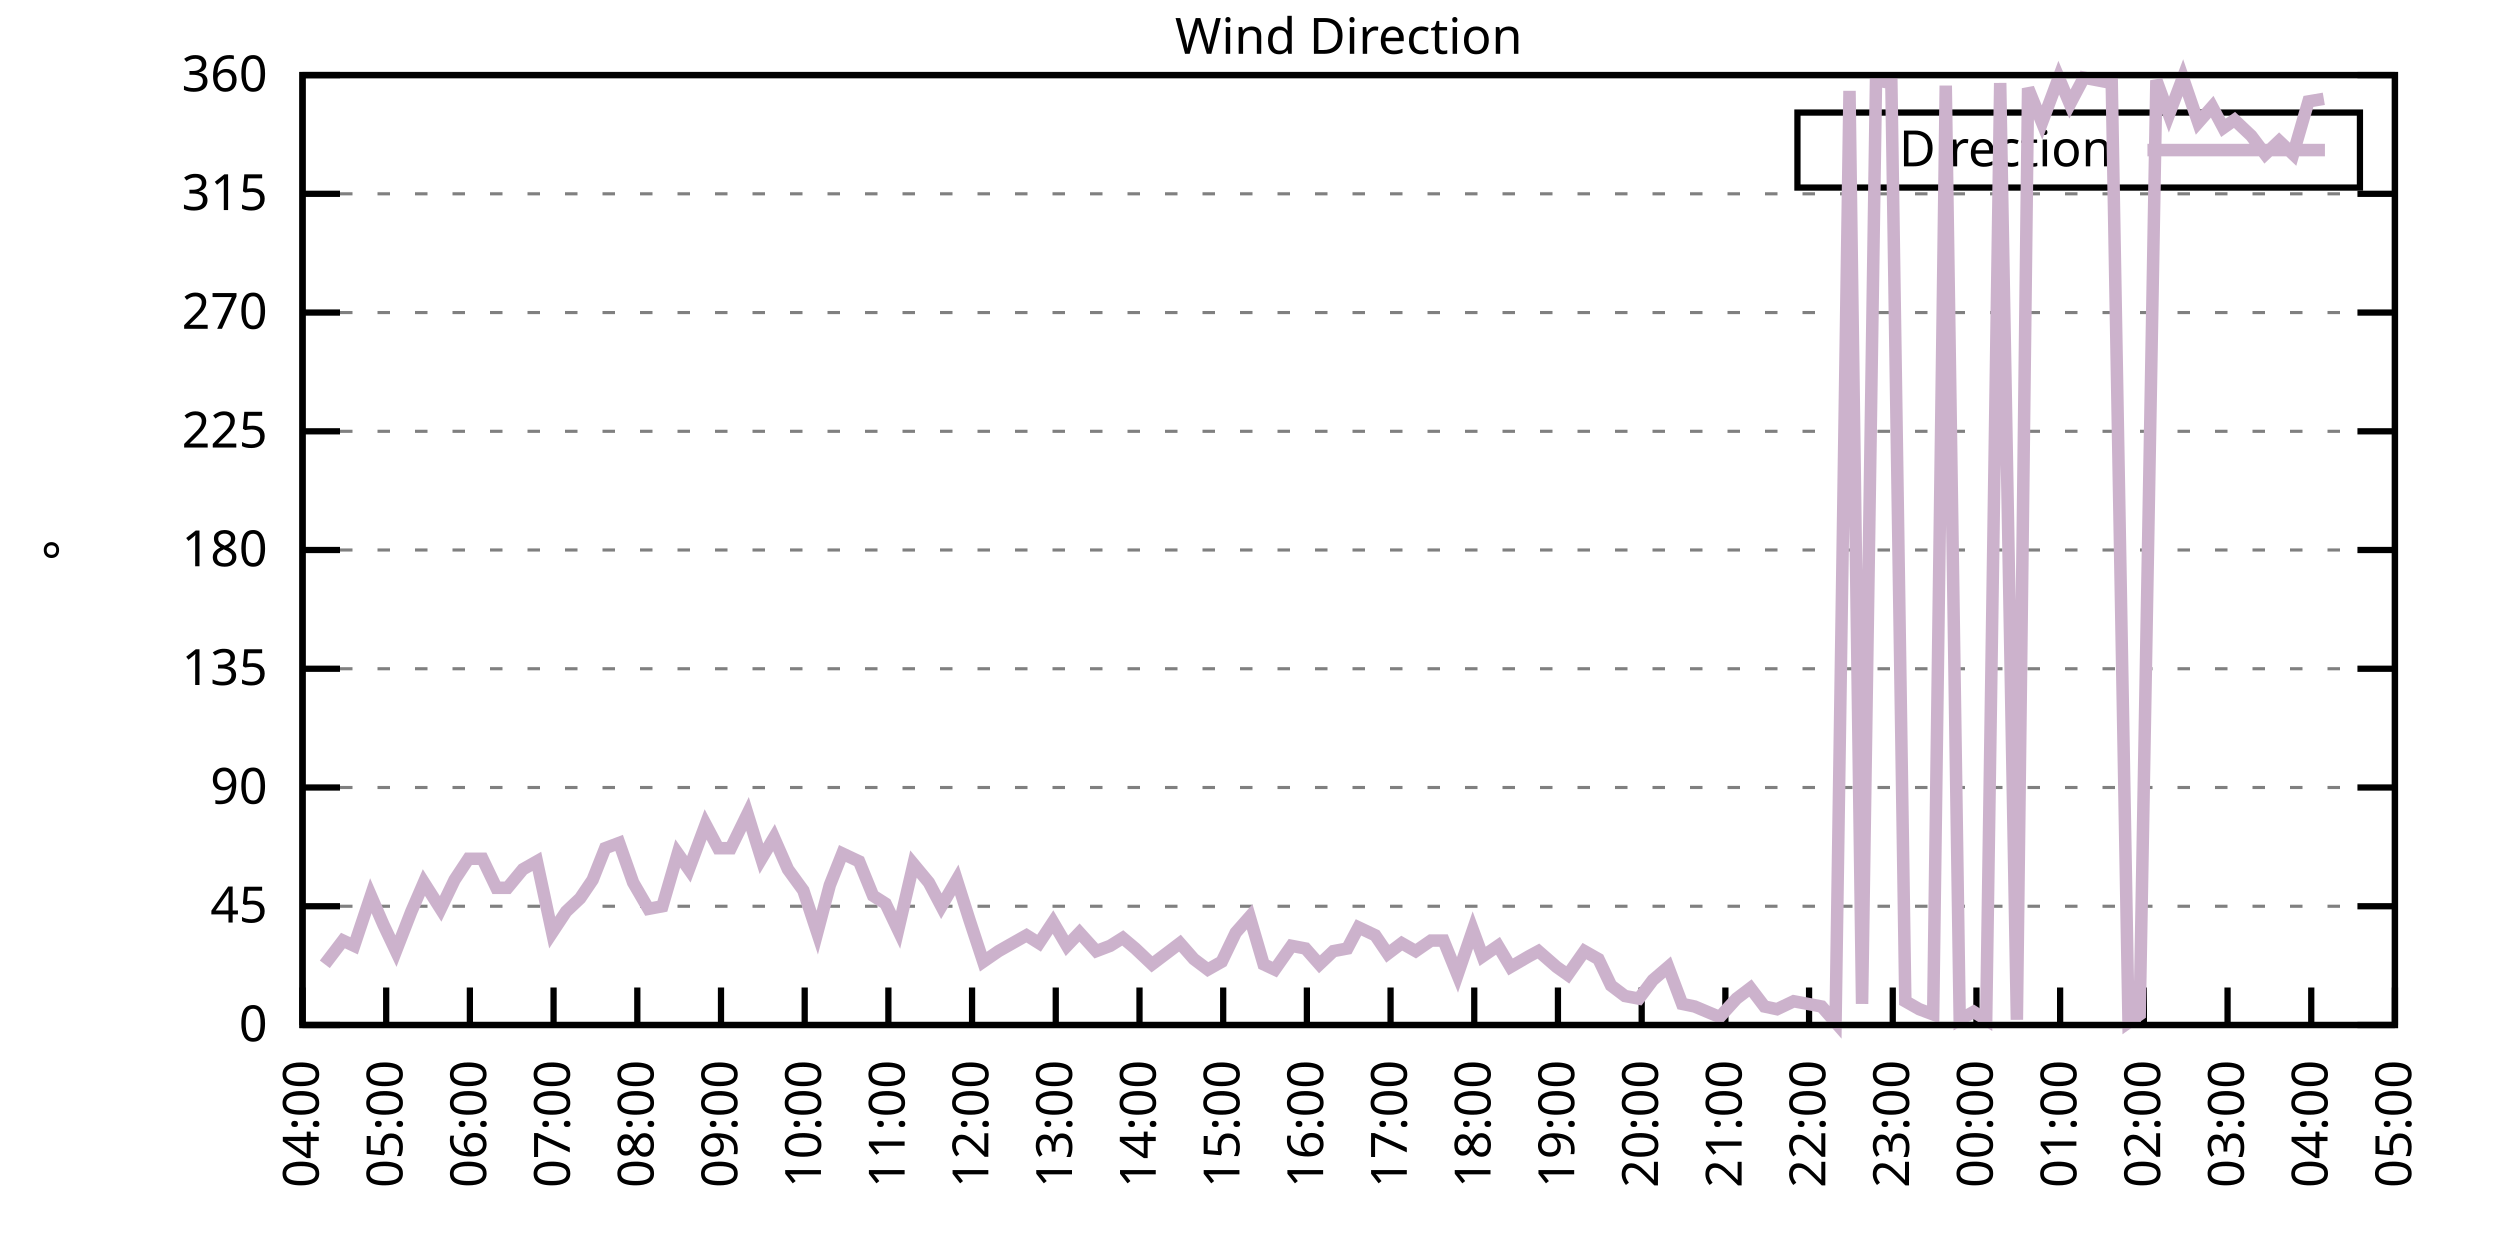
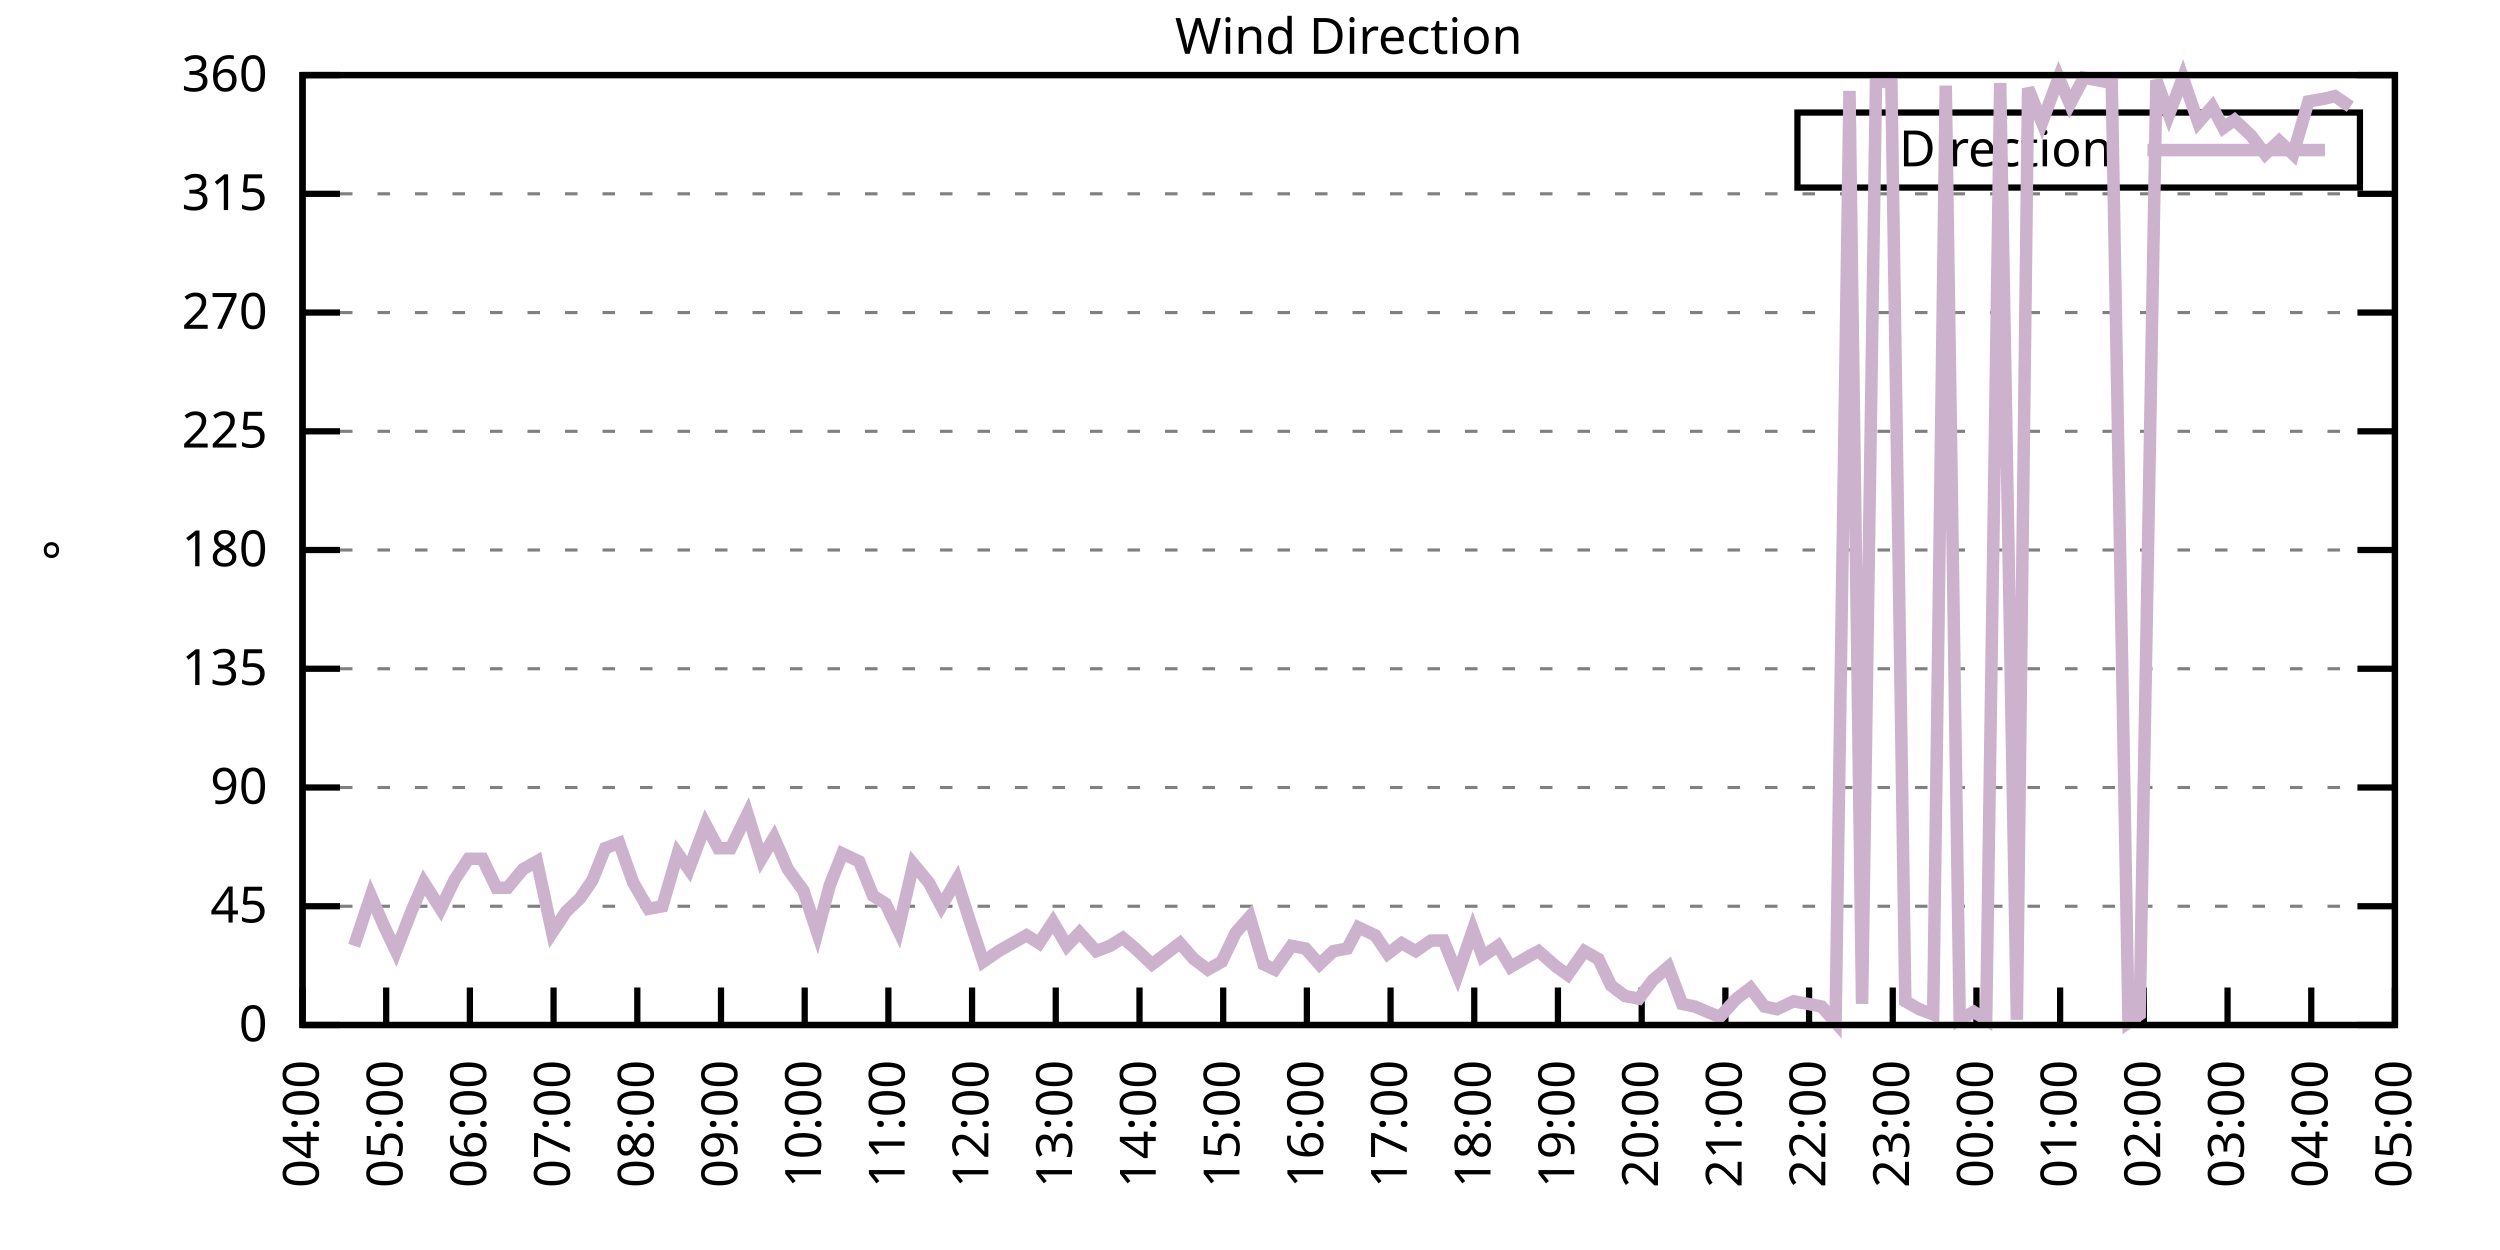
<svg xmlns="http://www.w3.org/2000/svg" xmlns:xlink="http://www.w3.org/1999/xlink" width="400" height="200" viewBox="0 0 400 200">
  <g id="gnuplot_canvas">
    <rect x="0" y="0" width="400" height="200" fill="none" />
    <defs>
      <circle id="gpDot" r="0.5" stroke-width="0.5" stroke="currentColor" />
      <path id="gpPt0" stroke-width="0.333" stroke="currentColor" d="M-1,0 h2 M0,-1 v2" />
      <path id="gpPt1" stroke-width="0.333" stroke="currentColor" d="M-1,-1 L1,1 M1,-1 L-1,1" />
      <path id="gpPt2" stroke-width="0.333" stroke="currentColor" d="M-1,0 L1,0 M0,-1 L0,1 M-1,-1 L1,1 M-1,1 L1,-1" />
      <rect id="gpPt3" stroke-width="0.333" stroke="currentColor" x="-1" y="-1" width="2" height="2" />
      <rect id="gpPt4" stroke-width="0.333" stroke="currentColor" fill="currentColor" x="-1" y="-1" width="2" height="2" />
      <circle id="gpPt5" stroke-width="0.333" stroke="currentColor" cx="0" cy="0" r="1" />
      <use xlink:href="#gpPt5" id="gpPt6" fill="currentColor" stroke="none" />
      <path id="gpPt7" stroke-width="0.333" stroke="currentColor" d="M0,-1.33 L-1.33,0.67 L1.33,0.67 z" />
      <use xlink:href="#gpPt7" id="gpPt8" fill="currentColor" stroke="none" />
      <use xlink:href="#gpPt7" id="gpPt9" stroke="currentColor" transform="rotate(180)" />
      <use xlink:href="#gpPt9" id="gpPt10" fill="currentColor" stroke="none" />
      <use xlink:href="#gpPt3" id="gpPt11" stroke="currentColor" transform="rotate(45)" />
      <use xlink:href="#gpPt11" id="gpPt12" fill="currentColor" stroke="none" />
      <path id="gpPt13" stroke-width="0.333" stroke="currentColor" d="M0,1.330 L1.265,0.411 L0.782,-1.067 L-0.782,-1.076 L-1.265,0.411 z" />
      <use xlink:href="#gpPt13" id="gpPt14" fill="currentColor" stroke="none" />
      <filter id="textbox" filterUnits="objectBoundingBox" x="0" y="0" height="1" width="1">
        <feFlood flood-color="white" flood-opacity="1" result="bgnd" />
        <feComposite in="SourceGraphic" in2="bgnd" operator="atop" />
      </filter>
      <filter id="greybox" filterUnits="objectBoundingBox" x="0" y="0" height="1" width="1">
        <feFlood flood-color="lightgrey" flood-opacity="1" result="grey" />
        <feComposite in="SourceGraphic" in2="grey" operator="atop" />
      </filter>
    </defs>
    <g fill="none" color="white" stroke="currentColor" stroke-width="1.00" stroke-linecap="butt" stroke-linejoin="miter">
</g>
    <g fill="none" color="black" stroke="currentColor" stroke-width="1.00" stroke-linecap="butt" stroke-linejoin="miter">
      <g stroke="none" shape-rendering="crispEdges">
        <polygon fill="rgb(255, 255, 255)" points="48.40,164.00 383.18,164.00 383.18,12.02 48.40,12.02 " />
      </g>
    </g>
    <g fill="none" color="black" stroke="currentColor" stroke-width="1.00" stroke-linecap="butt" stroke-linejoin="miter">
</g>
    <g fill="none" color="black" stroke="black" stroke-width="0.50" stroke-linecap="butt" stroke-linejoin="miter">
</g>
    <g fill="none" color="gray" stroke="currentColor" stroke-width="0.50" stroke-linecap="butt" stroke-linejoin="miter">
      <path stroke="gray" stroke-dasharray="2,4" class="gridline" d="M48.40,164.00 L383.19,164.00  " />
    </g>
    <g fill="none" color="gray" stroke="gray" stroke-width="1.00" stroke-linecap="butt" stroke-linejoin="miter">
</g>
    <g fill="none" color="black" stroke="currentColor" stroke-width="1.00" stroke-linecap="butt" stroke-linejoin="miter">
      <path stroke="black" d="M48.40,164.00 L54.40,164.00 M383.19,164.00 L377.19,164.00  " />
      <g transform="translate(42.80,166.60)" stroke="none" fill="black" font-family="Sans" font-size="8.00" text-anchor="end">
        <text>
          <tspan font-family="Sans"> 0</tspan>
        </text>
      </g>
    </g>
    <g fill="none" color="black" stroke="currentColor" stroke-width="1.00" stroke-linecap="butt" stroke-linejoin="miter">
</g>
    <g fill="none" color="black" stroke="black" stroke-width="0.50" stroke-linecap="butt" stroke-linejoin="miter">
</g>
    <g fill="none" color="gray" stroke="currentColor" stroke-width="0.50" stroke-linecap="butt" stroke-linejoin="miter">
      <path stroke="gray" stroke-dasharray="2,4" class="gridline" d="M48.40,145.00 L383.19,145.00  " />
    </g>
    <g fill="none" color="gray" stroke="gray" stroke-width="1.00" stroke-linecap="butt" stroke-linejoin="miter">
</g>
    <g fill="none" color="black" stroke="currentColor" stroke-width="1.00" stroke-linecap="butt" stroke-linejoin="miter">
      <path stroke="black" d="M48.40,145.00 L54.40,145.00 M383.19,145.00 L377.19,145.00  " />
      <g transform="translate(42.80,147.60)" stroke="none" fill="black" font-family="Sans" font-size="8.00" text-anchor="end">
        <text>
          <tspan font-family="Sans"> 45</tspan>
        </text>
      </g>
    </g>
    <g fill="none" color="black" stroke="currentColor" stroke-width="1.00" stroke-linecap="butt" stroke-linejoin="miter">
</g>
    <g fill="none" color="black" stroke="black" stroke-width="0.50" stroke-linecap="butt" stroke-linejoin="miter">
</g>
    <g fill="none" color="gray" stroke="currentColor" stroke-width="0.50" stroke-linecap="butt" stroke-linejoin="miter">
      <path stroke="gray" stroke-dasharray="2,4" class="gridline" d="M48.40,126.00 L383.19,126.00  " />
    </g>
    <g fill="none" color="gray" stroke="gray" stroke-width="1.00" stroke-linecap="butt" stroke-linejoin="miter">
</g>
    <g fill="none" color="black" stroke="currentColor" stroke-width="1.00" stroke-linecap="butt" stroke-linejoin="miter">
      <path stroke="black" d="M48.40,126.00 L54.40,126.00 M383.19,126.00 L377.19,126.00  " />
      <g transform="translate(42.80,128.60)" stroke="none" fill="black" font-family="Sans" font-size="8.00" text-anchor="end">
        <text>
          <tspan font-family="Sans"> 90</tspan>
        </text>
      </g>
    </g>
    <g fill="none" color="black" stroke="currentColor" stroke-width="1.00" stroke-linecap="butt" stroke-linejoin="miter">
</g>
    <g fill="none" color="black" stroke="black" stroke-width="0.50" stroke-linecap="butt" stroke-linejoin="miter">
</g>
    <g fill="none" color="gray" stroke="currentColor" stroke-width="0.50" stroke-linecap="butt" stroke-linejoin="miter">
      <path stroke="gray" stroke-dasharray="2,4" class="gridline" d="M48.40,107.00 L383.19,107.00  " />
    </g>
    <g fill="none" color="gray" stroke="gray" stroke-width="1.00" stroke-linecap="butt" stroke-linejoin="miter">
</g>
    <g fill="none" color="black" stroke="currentColor" stroke-width="1.00" stroke-linecap="butt" stroke-linejoin="miter">
      <path stroke="black" d="M48.40,107.00 L54.40,107.00 M383.19,107.00 L377.19,107.00  " />
      <g transform="translate(42.80,109.60)" stroke="none" fill="black" font-family="Sans" font-size="8.00" text-anchor="end">
        <text>
          <tspan font-family="Sans"> 135</tspan>
        </text>
      </g>
    </g>
    <g fill="none" color="black" stroke="currentColor" stroke-width="1.00" stroke-linecap="butt" stroke-linejoin="miter">
</g>
    <g fill="none" color="black" stroke="black" stroke-width="0.50" stroke-linecap="butt" stroke-linejoin="miter">
</g>
    <g fill="none" color="gray" stroke="currentColor" stroke-width="0.50" stroke-linecap="butt" stroke-linejoin="miter">
      <path stroke="gray" stroke-dasharray="2,4" class="gridline" d="M48.40,88.00 L383.19,88.00  " />
    </g>
    <g fill="none" color="gray" stroke="gray" stroke-width="1.00" stroke-linecap="butt" stroke-linejoin="miter">
</g>
    <g fill="none" color="black" stroke="currentColor" stroke-width="1.00" stroke-linecap="butt" stroke-linejoin="miter">
      <path stroke="black" d="M48.40,88.00 L54.40,88.00 M383.19,88.00 L377.19,88.00  " />
      <g transform="translate(42.80,90.60)" stroke="none" fill="black" font-family="Sans" font-size="8.00" text-anchor="end">
        <text>
          <tspan font-family="Sans"> 180</tspan>
        </text>
      </g>
    </g>
    <g fill="none" color="black" stroke="currentColor" stroke-width="1.00" stroke-linecap="butt" stroke-linejoin="miter">
</g>
    <g fill="none" color="black" stroke="black" stroke-width="0.50" stroke-linecap="butt" stroke-linejoin="miter">
</g>
    <g fill="none" color="gray" stroke="currentColor" stroke-width="0.50" stroke-linecap="butt" stroke-linejoin="miter">
      <path stroke="gray" stroke-dasharray="2,4" class="gridline" d="M48.40,69.01 L383.19,69.01  " />
    </g>
    <g fill="none" color="gray" stroke="gray" stroke-width="1.00" stroke-linecap="butt" stroke-linejoin="miter">
</g>
    <g fill="none" color="black" stroke="currentColor" stroke-width="1.00" stroke-linecap="butt" stroke-linejoin="miter">
      <path stroke="black" d="M48.40,69.01 L54.40,69.01 M383.19,69.01 L377.19,69.01  " />
      <g transform="translate(42.80,71.61)" stroke="none" fill="black" font-family="Sans" font-size="8.00" text-anchor="end">
        <text>
          <tspan font-family="Sans"> 225</tspan>
        </text>
      </g>
    </g>
    <g fill="none" color="black" stroke="currentColor" stroke-width="1.00" stroke-linecap="butt" stroke-linejoin="miter">
</g>
    <g fill="none" color="black" stroke="black" stroke-width="0.50" stroke-linecap="butt" stroke-linejoin="miter">
</g>
    <g fill="none" color="gray" stroke="currentColor" stroke-width="0.50" stroke-linecap="butt" stroke-linejoin="miter">
      <path stroke="gray" stroke-dasharray="2,4" class="gridline" d="M48.40,50.01 L383.19,50.01  " />
    </g>
    <g fill="none" color="gray" stroke="gray" stroke-width="1.00" stroke-linecap="butt" stroke-linejoin="miter">
</g>
    <g fill="none" color="black" stroke="currentColor" stroke-width="1.00" stroke-linecap="butt" stroke-linejoin="miter">
      <path stroke="black" d="M48.40,50.01 L54.40,50.01 M383.19,50.01 L377.19,50.01  " />
      <g transform="translate(42.80,52.61)" stroke="none" fill="black" font-family="Sans" font-size="8.00" text-anchor="end">
        <text>
          <tspan font-family="Sans"> 270</tspan>
        </text>
      </g>
    </g>
    <g fill="none" color="black" stroke="currentColor" stroke-width="1.00" stroke-linecap="butt" stroke-linejoin="miter">
</g>
    <g fill="none" color="black" stroke="black" stroke-width="0.50" stroke-linecap="butt" stroke-linejoin="miter">
</g>
    <g fill="none" color="gray" stroke="currentColor" stroke-width="0.50" stroke-linecap="butt" stroke-linejoin="miter">
      <path stroke="gray" stroke-dasharray="2,4" class="gridline" d="M48.40,31.01 L383.19,31.01  " />
    </g>
    <g fill="none" color="gray" stroke="gray" stroke-width="1.00" stroke-linecap="butt" stroke-linejoin="miter">
</g>
    <g fill="none" color="black" stroke="currentColor" stroke-width="1.00" stroke-linecap="butt" stroke-linejoin="miter">
      <path stroke="black" d="M48.40,31.01 L54.40,31.01 M383.19,31.01 L377.19,31.01  " />
      <g transform="translate(42.80,33.61)" stroke="none" fill="black" font-family="Sans" font-size="8.00" text-anchor="end">
        <text>
          <tspan font-family="Sans"> 315</tspan>
        </text>
      </g>
    </g>
    <g fill="none" color="black" stroke="currentColor" stroke-width="1.00" stroke-linecap="butt" stroke-linejoin="miter">
</g>
    <g fill="none" color="black" stroke="black" stroke-width="0.50" stroke-linecap="butt" stroke-linejoin="miter">
</g>
    <g fill="none" color="gray" stroke="currentColor" stroke-width="0.50" stroke-linecap="butt" stroke-linejoin="miter">
      <path stroke="gray" stroke-dasharray="2,4" class="gridline" d="M48.40,12.01 L383.19,12.01  " />
    </g>
    <g fill="none" color="gray" stroke="gray" stroke-width="1.00" stroke-linecap="butt" stroke-linejoin="miter">
</g>
    <g fill="none" color="black" stroke="currentColor" stroke-width="1.00" stroke-linecap="butt" stroke-linejoin="miter">
      <path stroke="black" d="M48.40,12.01 L54.40,12.01 M383.19,12.01 L377.19,12.01  " />
      <g transform="translate(42.80,14.61)" stroke="none" fill="black" font-family="Sans" font-size="8.00" text-anchor="end">
        <text>
          <tspan font-family="Sans"> 360</tspan>
        </text>
      </g>
    </g>
    <g fill="none" color="black" stroke="currentColor" stroke-width="1.00" stroke-linecap="butt" stroke-linejoin="miter">
      <path stroke="black" d="M48.40,164.00 L48.40,158.00  " />
      <g transform="translate(51.00,169.60) rotate(270.00)" stroke="none" fill="black" font-family="Sans" font-size="8.00" text-anchor="end">
        <text>
          <tspan font-family="Sans">04:00</tspan>
        </text>
      </g>
    </g>
    <g fill="none" color="black" stroke="currentColor" stroke-width="1.00" stroke-linecap="butt" stroke-linejoin="miter">
      <path stroke="black" d="M61.79,164.00 L61.79,158.00  " />
      <g transform="translate(64.39,169.60) rotate(270.00)" stroke="none" fill="black" font-family="Sans" font-size="8.00" text-anchor="end">
        <text>
          <tspan font-family="Sans">05:00</tspan>
        </text>
      </g>
    </g>
    <g fill="none" color="black" stroke="currentColor" stroke-width="1.00" stroke-linecap="butt" stroke-linejoin="miter">
      <path stroke="black" d="M75.18,164.00 L75.18,158.00  " />
      <g transform="translate(77.78,169.60) rotate(270.00)" stroke="none" fill="black" font-family="Sans" font-size="8.00" text-anchor="end">
        <text>
          <tspan font-family="Sans">06:00</tspan>
        </text>
      </g>
    </g>
    <g fill="none" color="black" stroke="currentColor" stroke-width="1.00" stroke-linecap="butt" stroke-linejoin="miter">
      <path stroke="black" d="M88.57,164.00 L88.57,158.00  " />
      <g transform="translate(91.17,169.60) rotate(270.00)" stroke="none" fill="black" font-family="Sans" font-size="8.00" text-anchor="end">
        <text>
          <tspan font-family="Sans">07:00</tspan>
        </text>
      </g>
    </g>
    <g fill="none" color="black" stroke="currentColor" stroke-width="1.00" stroke-linecap="butt" stroke-linejoin="miter">
      <path stroke="black" d="M101.97,164.00 L101.97,158.00  " />
      <g transform="translate(104.57,169.60) rotate(270.00)" stroke="none" fill="black" font-family="Sans" font-size="8.00" text-anchor="end">
        <text>
          <tspan font-family="Sans">08:00</tspan>
        </text>
      </g>
    </g>
    <g fill="none" color="black" stroke="currentColor" stroke-width="1.00" stroke-linecap="butt" stroke-linejoin="miter">
      <path stroke="black" d="M115.36,164.00 L115.36,158.00  " />
      <g transform="translate(117.96,169.60) rotate(270.00)" stroke="none" fill="black" font-family="Sans" font-size="8.00" text-anchor="end">
        <text>
          <tspan font-family="Sans">09:00</tspan>
        </text>
      </g>
    </g>
    <g fill="none" color="black" stroke="currentColor" stroke-width="1.00" stroke-linecap="butt" stroke-linejoin="miter">
      <path stroke="black" d="M128.75,164.00 L128.75,158.00  " />
      <g transform="translate(131.35,169.60) rotate(270.00)" stroke="none" fill="black" font-family="Sans" font-size="8.00" text-anchor="end">
        <text>
          <tspan font-family="Sans">10:00</tspan>
        </text>
      </g>
    </g>
    <g fill="none" color="black" stroke="currentColor" stroke-width="1.00" stroke-linecap="butt" stroke-linejoin="miter">
      <path stroke="black" d="M142.14,164.00 L142.14,158.00  " />
      <g transform="translate(144.74,169.60) rotate(270.00)" stroke="none" fill="black" font-family="Sans" font-size="8.00" text-anchor="end">
        <text>
          <tspan font-family="Sans">11:00</tspan>
        </text>
      </g>
    </g>
    <g fill="none" color="black" stroke="currentColor" stroke-width="1.00" stroke-linecap="butt" stroke-linejoin="miter">
      <path stroke="black" d="M155.53,164.00 L155.53,158.00  " />
      <g transform="translate(158.13,169.60) rotate(270.00)" stroke="none" fill="black" font-family="Sans" font-size="8.00" text-anchor="end">
        <text>
          <tspan font-family="Sans">12:00</tspan>
        </text>
      </g>
    </g>
    <g fill="none" color="black" stroke="currentColor" stroke-width="1.00" stroke-linecap="butt" stroke-linejoin="miter">
      <path stroke="black" d="M168.92,164.00 L168.92,158.00  " />
      <g transform="translate(171.52,169.60) rotate(270.00)" stroke="none" fill="black" font-family="Sans" font-size="8.00" text-anchor="end">
        <text>
          <tspan font-family="Sans">13:00</tspan>
        </text>
      </g>
    </g>
    <g fill="none" color="black" stroke="currentColor" stroke-width="1.00" stroke-linecap="butt" stroke-linejoin="miter">
      <path stroke="black" d="M182.32,164.00 L182.32,158.00  " />
      <g transform="translate(184.92,169.60) rotate(270.00)" stroke="none" fill="black" font-family="Sans" font-size="8.00" text-anchor="end">
        <text>
          <tspan font-family="Sans">14:00</tspan>
        </text>
      </g>
    </g>
    <g fill="none" color="black" stroke="currentColor" stroke-width="1.00" stroke-linecap="butt" stroke-linejoin="miter">
      <path stroke="black" d="M195.71,164.00 L195.71,158.00  " />
      <g transform="translate(198.31,169.60) rotate(270.00)" stroke="none" fill="black" font-family="Sans" font-size="8.00" text-anchor="end">
        <text>
          <tspan font-family="Sans">15:00</tspan>
        </text>
      </g>
    </g>
    <g fill="none" color="black" stroke="currentColor" stroke-width="1.00" stroke-linecap="butt" stroke-linejoin="miter">
      <path stroke="black" d="M209.10,164.00 L209.10,158.00  " />
      <g transform="translate(211.70,169.60) rotate(270.00)" stroke="none" fill="black" font-family="Sans" font-size="8.00" text-anchor="end">
        <text>
          <tspan font-family="Sans">16:00</tspan>
        </text>
      </g>
    </g>
    <g fill="none" color="black" stroke="currentColor" stroke-width="1.00" stroke-linecap="butt" stroke-linejoin="miter">
      <path stroke="black" d="M222.49,164.00 L222.49,158.00  " />
      <g transform="translate(225.09,169.60) rotate(270.00)" stroke="none" fill="black" font-family="Sans" font-size="8.00" text-anchor="end">
        <text>
          <tspan font-family="Sans">17:00</tspan>
        </text>
      </g>
    </g>
    <g fill="none" color="black" stroke="currentColor" stroke-width="1.00" stroke-linecap="butt" stroke-linejoin="miter">
      <path stroke="black" d="M235.88,164.00 L235.88,158.00  " />
      <g transform="translate(238.48,169.60) rotate(270.00)" stroke="none" fill="black" font-family="Sans" font-size="8.00" text-anchor="end">
        <text>
          <tspan font-family="Sans">18:00</tspan>
        </text>
      </g>
    </g>
    <g fill="none" color="black" stroke="currentColor" stroke-width="1.00" stroke-linecap="butt" stroke-linejoin="miter">
      <path stroke="black" d="M249.27,164.00 L249.27,158.00  " />
      <g transform="translate(251.87,169.60) rotate(270.00)" stroke="none" fill="black" font-family="Sans" font-size="8.00" text-anchor="end">
        <text>
          <tspan font-family="Sans">19:00</tspan>
        </text>
      </g>
    </g>
    <g fill="none" color="black" stroke="currentColor" stroke-width="1.00" stroke-linecap="butt" stroke-linejoin="miter">
      <path stroke="black" d="M262.67,164.00 L262.67,158.00  " />
      <g transform="translate(265.27,169.60) rotate(270.00)" stroke="none" fill="black" font-family="Sans" font-size="8.00" text-anchor="end">
        <text>
          <tspan font-family="Sans">20:00</tspan>
        </text>
      </g>
    </g>
    <g fill="none" color="black" stroke="currentColor" stroke-width="1.00" stroke-linecap="butt" stroke-linejoin="miter">
      <path stroke="black" d="M276.06,164.00 L276.06,158.00  " />
      <g transform="translate(278.66,169.60) rotate(270.00)" stroke="none" fill="black" font-family="Sans" font-size="8.00" text-anchor="end">
        <text>
          <tspan font-family="Sans">21:00</tspan>
        </text>
      </g>
    </g>
    <g fill="none" color="black" stroke="currentColor" stroke-width="1.00" stroke-linecap="butt" stroke-linejoin="miter">
      <path stroke="black" d="M289.45,164.00 L289.45,158.00  " />
      <g transform="translate(292.05,169.60) rotate(270.00)" stroke="none" fill="black" font-family="Sans" font-size="8.00" text-anchor="end">
        <text>
          <tspan font-family="Sans">22:00</tspan>
        </text>
      </g>
    </g>
    <g fill="none" color="black" stroke="currentColor" stroke-width="1.00" stroke-linecap="butt" stroke-linejoin="miter">
      <path stroke="black" d="M302.84,164.00 L302.84,158.00  " />
      <g transform="translate(305.44,169.60) rotate(270.00)" stroke="none" fill="black" font-family="Sans" font-size="8.00" text-anchor="end">
        <text>
          <tspan font-family="Sans">23:00</tspan>
        </text>
      </g>
    </g>
    <g fill="none" color="black" stroke="currentColor" stroke-width="1.00" stroke-linecap="butt" stroke-linejoin="miter">
      <path stroke="black" d="M316.23,164.00 L316.23,158.00  " />
      <g transform="translate(318.83,169.60) rotate(270.00)" stroke="none" fill="black" font-family="Sans" font-size="8.00" text-anchor="end">
        <text>
          <tspan font-family="Sans">00:00</tspan>
        </text>
      </g>
    </g>
    <g fill="none" color="black" stroke="currentColor" stroke-width="1.00" stroke-linecap="butt" stroke-linejoin="miter">
      <path stroke="black" d="M329.62,164.00 L329.62,158.00  " />
      <g transform="translate(332.22,169.60) rotate(270.00)" stroke="none" fill="black" font-family="Sans" font-size="8.00" text-anchor="end">
        <text>
          <tspan font-family="Sans">01:00</tspan>
        </text>
      </g>
    </g>
    <g fill="none" color="black" stroke="currentColor" stroke-width="1.00" stroke-linecap="butt" stroke-linejoin="miter">
      <path stroke="black" d="M343.02,164.00 L343.02,158.00  " />
      <g transform="translate(345.62,169.60) rotate(270.00)" stroke="none" fill="black" font-family="Sans" font-size="8.00" text-anchor="end">
        <text>
          <tspan font-family="Sans">02:00</tspan>
        </text>
      </g>
    </g>
    <g fill="none" color="black" stroke="currentColor" stroke-width="1.00" stroke-linecap="butt" stroke-linejoin="miter">
      <path stroke="black" d="M356.41,164.00 L356.41,158.00  " />
      <g transform="translate(359.01,169.60) rotate(270.00)" stroke="none" fill="black" font-family="Sans" font-size="8.00" text-anchor="end">
        <text>
          <tspan font-family="Sans">03:00</tspan>
        </text>
      </g>
    </g>
    <g fill="none" color="black" stroke="currentColor" stroke-width="1.00" stroke-linecap="butt" stroke-linejoin="miter">
      <path stroke="black" d="M369.80,164.00 L369.80,158.00  " />
      <g transform="translate(372.40,169.60) rotate(270.00)" stroke="none" fill="black" font-family="Sans" font-size="8.00" text-anchor="end">
        <text>
          <tspan font-family="Sans">04:00</tspan>
        </text>
      </g>
    </g>
    <g fill="none" color="black" stroke="currentColor" stroke-width="1.00" stroke-linecap="butt" stroke-linejoin="miter">
      <path stroke="black" d="M383.19,164.00 L383.19,158.00  " />
      <g transform="translate(385.79,169.60) rotate(270.00)" stroke="none" fill="black" font-family="Sans" font-size="8.00" text-anchor="end">
        <text>
          <tspan font-family="Sans">05:00</tspan>
        </text>
      </g>
    </g>
    <g fill="none" color="black" stroke="currentColor" stroke-width="1.00" stroke-linecap="butt" stroke-linejoin="miter">
</g>
    <g fill="none" color="black" stroke="currentColor" stroke-width="1.00" stroke-linecap="butt" stroke-linejoin="miter">
      <path stroke="black" d="M48.40,12.01 L48.40,164.00 L383.19,164.00 L383.19,12.01 L48.40,12.01 Z  " />
    </g>
    <g fill="none" color="black" stroke="currentColor" stroke-width="1.00" stroke-linecap="butt" stroke-linejoin="miter">
</g>
    <g fill="none" color="black" stroke="currentColor" stroke-width="1.00" stroke-linecap="butt" stroke-linejoin="miter">
      <path stroke="black" d="M287.59,30.01 L287.59,18.01 L377.59,18.01 L377.59,30.01 L287.59,30.01 Z  " />
    </g>
    <g id="Wind_direction_plot_1">
      <g fill="none" color="white" stroke="black" stroke-width="2.00" stroke-linecap="butt" stroke-linejoin="miter">
</g>
      <g fill="none" color="black" stroke="currentColor" stroke-width="2.00" stroke-linecap="butt" stroke-linejoin="miter">
        <g transform="translate(337.99,26.61)" stroke="none" fill="black" font-family="Sans" font-size="8.00" text-anchor="end">
          <text>
            <tspan font-family="Sans">Direction</tspan>
          </text>
        </g>
      </g>
      <g fill="none" color="black" stroke="currentColor" stroke-width="2.00" stroke-linecap="butt" stroke-linejoin="miter">
-         <path stroke="rgb(204, 178, 204)" d="M343.59,24.01 L371.99,24.01 M51.97,154.29 L54.87,150.49 L56.66,151.33 L59.34,143.31 L61.35,147.96 L63.35,152.18   L65.81,145.85 L67.82,141.20 L70.50,145.42 L72.73,140.78 L74.96,137.40 L77.19,137.40 L79.42,142.05 L81.21,142.05   L83.66,139.09 L85.90,137.82 L88.35,149.22 L90.58,145.85 L92.82,143.73 L94.82,140.78 L96.83,135.71 L99.06,134.87   L101.30,141.20 L103.75,145.42 L105.98,145.00 L108.44,136.56 L110.22,139.09 L112.90,131.91 L114.91,135.71 L116.92,135.71   L119.60,130.22 L121.83,137.40 L123.84,134.02 L126.07,139.09 L128.53,142.47 L130.76,149.22 L132.77,141.62 L134.78,136.56   L137.45,137.82 L139.69,143.31 L141.69,144.58 L143.70,148.80 L146.16,138.25 L148.61,141.20 L150.62,145.00 L153.08,140.78   L155.09,147.11 L157.32,153.87 L159.77,152.18 L162.01,150.91 L164.24,149.65 L166.25,150.91 L168.48,147.53 L170.71,151.33   L172.72,149.22 L175.40,152.18 L177.63,151.33 L179.64,150.07 L181.65,151.76 L184.32,154.29 L186.56,152.60 L188.79,150.91   L191.02,153.45 L193.25,155.13 L195.48,153.87 L197.72,149.22 L199.95,146.69 L202.18,154.29 L203.97,155.13 L206.64,151.33   L208.88,151.76 L211.11,154.29 L213.34,152.18 L215.57,151.76 L217.36,148.38 L220.04,149.65 L222.04,152.60 L224.28,150.91   L226.51,152.18 L228.96,150.49 L230.97,150.49 L233.20,155.98 L235.66,148.80 L237.22,153.02 L239.68,151.33 L241.69,154.71   L244.59,153.02 L246.15,152.18 L249.05,154.71 L250.84,155.98 L253.51,152.18 L255.75,153.45 L257.76,157.67 L259.99,159.36   L262.22,159.78 L264.45,156.82 L266.91,154.71 L269.14,160.62 L271.15,161.04 L273.16,161.89 L275.16,162.73 L277.84,159.78   L280.07,158.09 L282.31,161.04 L284.32,161.47 L286.99,160.20 L289.23,160.62 L291.46,161.04 L293.69,163.58 L295.92,14.54   L297.93,160.62 L300.16,12.85 L302.62,13.28 L304.85,160.20 L307.08,161.47 L309.31,162.31 L311.32,13.70 L313.55,163.16   L315.79,161.89 L317.79,163.16 L320.03,13.28 L322.70,163.16 L324.49,14.12 L326.72,19.61 L329.40,12.43 L331.19,16.65   L333.42,12.43 L337.88,13.28 L340.56,163.58 L342.35,162.31 L345.02,12.85 L347.03,18.34 L349.26,12.43 L351.72,19.61   L353.95,17.08 L355.74,20.45 L357.52,19.19 L360.20,21.72 L362.43,24.68 L364.66,22.56 L366.90,24.68 L369.35,16.23   L371.81,15.81  " />
+         <path stroke="rgb(204, 178, 204)" d="M343.59,24.01 L371.99,24.01 M56.66,151.33 L59.34,143.31 L61.35,147.96 L63.35,152.18 L65.81,145.85 L67.82,141.20   L70.50,145.42 L72.73,140.78 L74.96,137.40 L77.19,137.40 L79.42,142.05 L81.21,142.05 L83.66,139.09 L85.90,137.82   L88.35,149.22 L90.58,145.85 L92.82,143.73 L94.82,140.78 L96.83,135.71 L99.06,134.87 L101.30,141.20 L103.75,145.42   L105.98,145.00 L108.44,136.56 L110.22,139.09 L112.90,131.91 L114.91,135.71 L116.92,135.71 L119.60,130.22 L121.83,137.40   L123.84,134.02 L126.07,139.09 L128.53,142.47 L130.76,149.22 L132.77,141.62 L134.78,136.56 L137.45,137.82 L139.69,143.31   L141.69,144.58 L143.70,148.80 L146.16,138.25 L148.61,141.20 L150.62,145.00 L153.08,140.78 L155.09,147.11 L157.32,153.87   L159.77,152.18 L162.01,150.91 L164.24,149.65 L166.25,150.91 L168.48,147.53 L170.71,151.33 L172.72,149.22 L175.40,152.18   L177.63,151.33 L179.64,150.07 L181.65,151.76 L184.32,154.29 L186.56,152.60 L188.79,150.91 L191.02,153.45 L193.25,155.13   L195.48,153.87 L197.72,149.22 L199.95,146.69 L202.18,154.29 L203.97,155.13 L206.64,151.33 L208.88,151.76 L211.11,154.29   L213.34,152.18 L215.57,151.76 L217.36,148.38 L220.04,149.65 L222.04,152.60 L224.28,150.91 L226.51,152.18 L228.96,150.49   L230.97,150.49 L233.20,155.98 L235.66,148.80 L237.22,153.02 L239.68,151.33 L241.69,154.71 L244.59,153.02 L246.15,152.18   L249.05,154.71 L250.84,155.98 L253.51,152.18 L255.75,153.45 L257.76,157.67 L259.99,159.36 L262.22,159.78 L264.45,156.82   L266.91,154.71 L269.14,160.62 L271.15,161.04 L273.16,161.89 L275.16,162.73 L277.84,159.78 L280.07,158.09 L282.31,161.04   L284.32,161.47 L286.99,160.20 L289.23,160.62 L291.46,161.04 L293.69,163.58 L295.92,14.54 L297.93,160.62 L300.16,12.85   L302.62,13.28 L304.85,160.20 L307.08,161.47 L309.31,162.31 L311.32,13.70 L313.55,163.16 L315.79,161.89 L317.79,163.16   L320.03,13.28 L322.70,163.16 L324.49,14.12 L326.72,19.61 L329.40,12.43 L331.19,16.65 L333.42,12.43 L337.88,13.28   L340.56,163.58 L342.35,162.31 L345.02,12.85 L347.03,18.34 L349.26,12.43 L351.72,19.61 L353.95,17.08 L355.74,20.45   L357.52,19.19 L360.20,21.72 L362.43,24.68 L364.66,22.56 L366.90,24.68 L369.35,16.23 L371.81,15.81 L373.59,15.39   L376.05,17.08  " />
      </g>
    </g>
    <g fill="none" color="black" stroke="currentColor" stroke-width="2.00" stroke-linecap="butt" stroke-linejoin="miter">
</g>
    <g fill="none" color="black" stroke="black" stroke-width="1.00" stroke-linecap="butt" stroke-linejoin="miter">
</g>
    <g fill="none" color="black" stroke="currentColor" stroke-width="1.00" stroke-linecap="butt" stroke-linejoin="miter">
      <path stroke="black" d="M48.40,12.01 L48.40,164.00 L383.19,164.00 L383.19,12.01 L48.40,12.01 Z  " />
      <g transform="translate(12.80,88.01) rotate(270.00)" stroke="none" fill="black" font-family="Sans" font-size="8.00" text-anchor="middle">
        <text>
          <tspan font-family="Sans">°</tspan>
        </text>
      </g>
    </g>
    <g fill="none" color="black" stroke="currentColor" stroke-width="1.00" stroke-linecap="butt" stroke-linejoin="miter">
</g>
    <g fill="none" color="black" stroke="currentColor" stroke-width="1.00" stroke-linecap="butt" stroke-linejoin="miter">
      <g transform="translate(215.79,8.61)" stroke="none" fill="black" font-family="Sans" font-size="8.00" text-anchor="middle">
        <text>
          <tspan font-family="Sans">Wind Direction</tspan>
        </text>
      </g>
    </g>
    <g fill="none" color="black" stroke="currentColor" stroke-width="1.00" stroke-linecap="butt" stroke-linejoin="miter">
</g>
  </g>
</svg>
